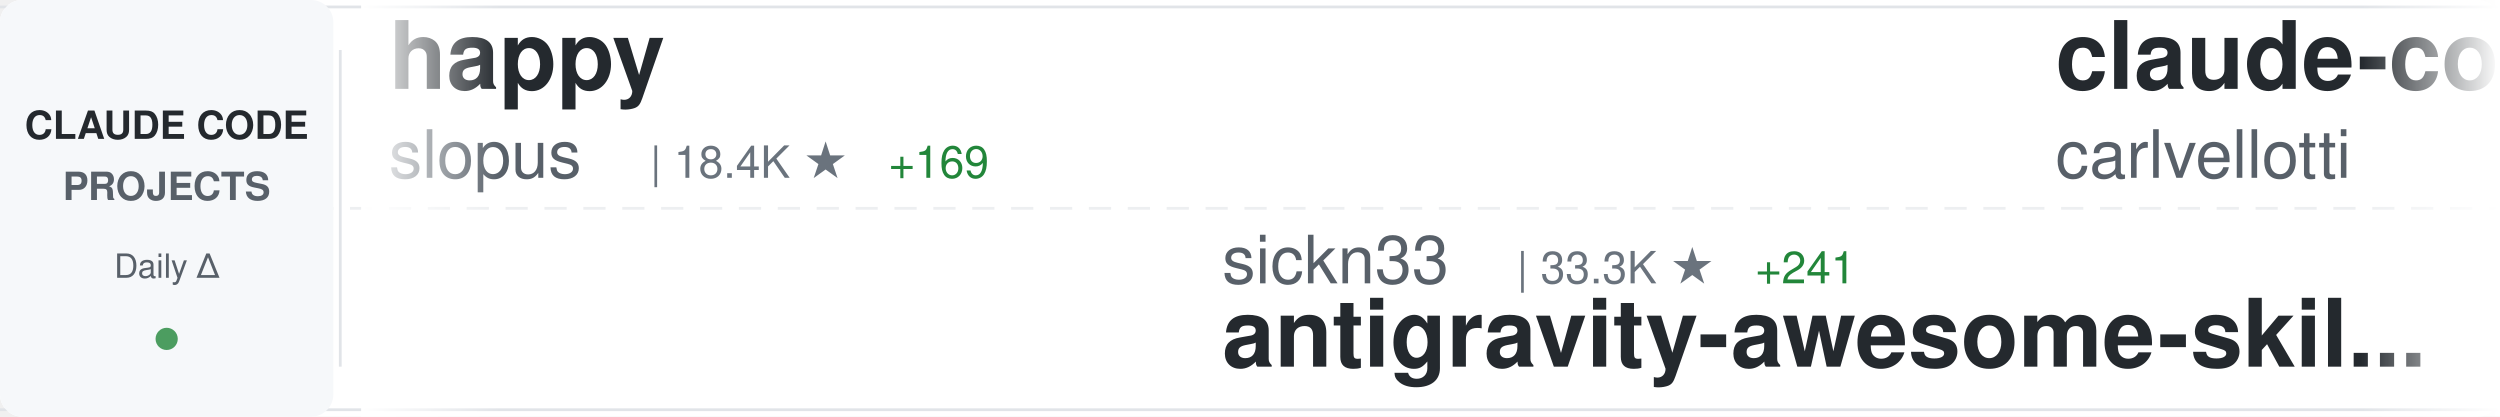
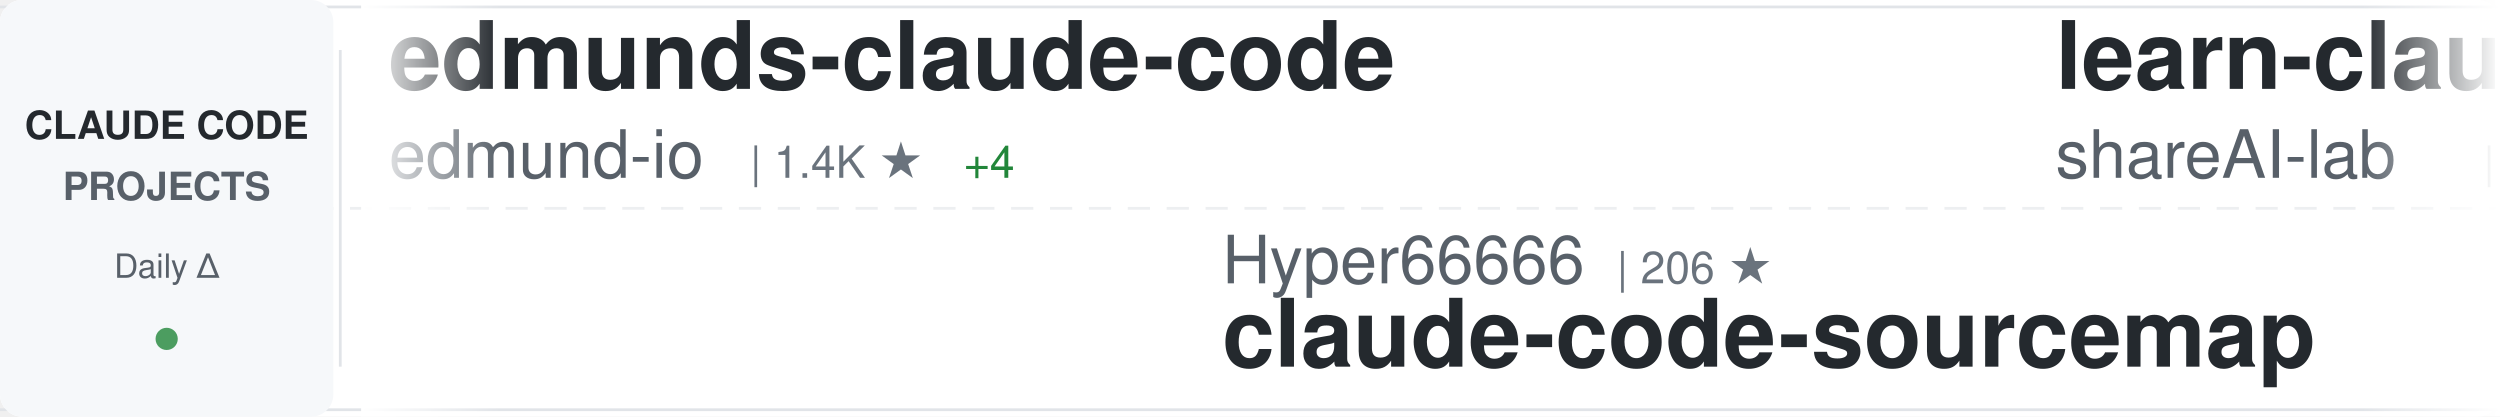
<svg xmlns="http://www.w3.org/2000/svg" width="900" height="150">
  <defs>
    <linearGradient id="awesomeLeftFade" x1="0%" y1="0%" x2="100%" y2="0%">
      <stop offset="0%" style="stop-color:#ffffff;stop-opacity:1" />
      <stop offset="100%" style="stop-color:#ffffff;stop-opacity:0" />
    </linearGradient>
    <linearGradient id="awesomeRightFade" x1="0%" y1="0%" x2="100%" y2="0%">
      <stop offset="0%" style="stop-color:#ffffff;stop-opacity:0" />
      <stop offset="100%" style="stop-color:#ffffff;stop-opacity:1" />
    </linearGradient>
  </defs>
  <rect width="900" height="150" fill="#ffffff" rx="8" />
  <rect x="0" y="2" width="900" height="1" fill="#e1e4e8" />
  <rect x="0" y="147" width="900" height="1" fill="#e1e4e8" />
  <line x1="0" y1="75" x2="900" y2="75" stroke="#e1e4e8" stroke-width="1" stroke-dasharray="8 6" opacity="0.6" />
  <rect x="0" y="0" width="120" height="150" fill="#f6f8fa" rx="8" />
  <text x="60" y="50" font-family="-apple-system, BlinkMacSystemFont, 'Segoe UI', Helvetica, Arial, sans-serif" font-size="14" font-weight="600" fill="#24292e" text-anchor="middle">CLAUDE CODE</text>
  <text x="60" y="72" font-family="-apple-system, BlinkMacSystemFont, 'Segoe UI', Helvetica, Arial, sans-serif" font-size="14" font-weight="600" fill="#586069" text-anchor="middle">PROJECTS</text>
  <text x="60" y="100" font-family="-apple-system, BlinkMacSystemFont, 'Segoe UI', Helvetica, Arial, sans-serif" font-size="12" font-weight="500" fill="#586069" text-anchor="middle">Daily Δ</text>
  <circle cx="60" cy="122" r="4" fill="#22863a" opacity="0.8" />
  <rect x="122" y="18" width="1" height="114" fill="#e1e4e8" />
  <clipPath id="awesomeTickerClip">
    <rect x="130" y="0" width="770" height="150" />
  </clipPath>
  <g clip-path="url(#awesomeTickerClip)">
    <g id="awesomeTickerItems">
      <animateTransform attributeName="transform" attributeType="XML" type="translate" from="0 0" to="-3000 0" dur="54s" repeatCount="indefinite" />
      <g transform="translate(0, 0)">
-         <text x="140" y="32" font-family="-apple-system, BlinkMacSystemFont, 'Segoe UI', Helvetica, Arial, sans-serif" font-size="34" font-weight="600" fill="#24292e">happy</text>
-         <text x="140" y="64" font-family="-apple-system, BlinkMacSystemFont, 'Segoe UI', Helvetica, Arial, sans-serif" font-size="24" font-weight="400" fill="#586069">slopus</text>
-         <text x="234" y="64" font-family="-apple-system, BlinkMacSystemFont, 'Segoe UI', Helvetica, Arial, sans-serif" font-size="16" font-weight="500" fill="#6a737d">| 18.4K ★</text>
-         <text x="320" y="64" font-family="-apple-system, BlinkMacSystemFont, 'Segoe UI', Helvetica, Arial, sans-serif" font-size="16" font-weight="500" fill="#22863a"> +169</text>
+         <text x="140" y="32" font-family="-apple-system, BlinkMacSystemFont, 'Segoe UI', Helvetica, Arial, sans-serif" font-size="34" font-weight="600" fill="#24292e">edmunds-claude-code</text>
+         <text x="140" y="64" font-family="-apple-system, BlinkMacSystemFont, 'Segoe UI', Helvetica, Arial, sans-serif" font-size="24" font-weight="400" fill="#586069">edmund-io</text>
+         <text x="270" y="64" font-family="-apple-system, BlinkMacSystemFont, 'Segoe UI', Helvetica, Arial, sans-serif" font-size="16" font-weight="500" fill="#6a737d">| 1.4K ★</text>
+         <text x="347" y="64" font-family="-apple-system, BlinkMacSystemFont, 'Segoe UI', Helvetica, Arial, sans-serif" font-size="16" font-weight="500" fill="#22863a"> +4</text>
      </g>
      <g transform="translate(300, 0)">
-         <text x="140" y="102" font-family="-apple-system, BlinkMacSystemFont, 'Segoe UI', Helvetica, Arial, sans-serif" font-size="24" font-weight="400" fill="#586069">sickn33</text>
-         <text x="246" y="102" font-family="-apple-system, BlinkMacSystemFont, 'Segoe UI', Helvetica, Arial, sans-serif" font-size="16" font-weight="500" fill="#6a737d">| 33.3K ★</text>
-         <text x="332" y="102" font-family="-apple-system, BlinkMacSystemFont, 'Segoe UI', Helvetica, Arial, sans-serif" font-size="16" font-weight="500" fill="#22863a"> +241</text>
-         <text x="140" y="132" font-family="-apple-system, BlinkMacSystemFont, 'Segoe UI', Helvetica, Arial, sans-serif" font-size="34" font-weight="600" fill="#24292e">antigravity-awesome-skil...</text>
-       </g>
-       <g transform="translate(600, 0)">
-         <text x="140" y="32" font-family="-apple-system, BlinkMacSystemFont, 'Segoe UI', Helvetica, Arial, sans-serif" font-size="34" font-weight="600" fill="#24292e">claude-code-pm-course</text>
-         <text x="140" y="64" font-family="-apple-system, BlinkMacSystemFont, 'Segoe UI', Helvetica, Arial, sans-serif" font-size="24" font-weight="400" fill="#586069">carlvellotti</text>
-         <text x="306" y="64" font-family="-apple-system, BlinkMacSystemFont, 'Segoe UI', Helvetica, Arial, sans-serif" font-size="16" font-weight="500" fill="#6a737d">| 1.9K ★</text>
-         <text x="383" y="64" font-family="-apple-system, BlinkMacSystemFont, 'Segoe UI', Helvetica, Arial, sans-serif" font-size="16" font-weight="500" fill="#22863a"> +9</text>
-       </g>
-       <g transform="translate(900, 0)">
-         <text x="140" y="102" font-family="-apple-system, BlinkMacSystemFont, 'Segoe UI', Helvetica, Arial, sans-serif" font-size="24" font-weight="400" fill="#586069">JrCx7scC</text>
-         <text x="258" y="102" font-family="-apple-system, BlinkMacSystemFont, 'Segoe UI', Helvetica, Arial, sans-serif" font-size="16" font-weight="500" fill="#6a737d">| 341 ★</text>
-         <text x="326" y="102" font-family="-apple-system, BlinkMacSystemFont, 'Segoe UI', Helvetica, Arial, sans-serif" font-size="16" font-weight="500" fill="#22863a"> +2</text>
-         <text x="140" y="132" font-family="-apple-system, BlinkMacSystemFont, 'Segoe UI', Helvetica, Arial, sans-serif" font-size="34" font-weight="600" fill="#24292e">claude-code-source</text>
-       </g>
-       <g transform="translate(1200, 0)">
-         <text x="140" y="32" font-family="-apple-system, BlinkMacSystemFont, 'Segoe UI', Helvetica, Arial, sans-serif" font-size="34" font-weight="600" fill="#24292e">Claude-code</text>
-         <text x="140" y="64" font-family="-apple-system, BlinkMacSystemFont, 'Segoe UI', Helvetica, Arial, sans-serif" font-size="24" font-weight="400" fill="#586069">zstmfhy</text>
-         <text x="246" y="64" font-family="-apple-system, BlinkMacSystemFont, 'Segoe UI', Helvetica, Arial, sans-serif" font-size="16" font-weight="500" fill="#6a737d">| 192 ★</text>
-       </g>
-       <g transform="translate(1500, 0)">
        <text x="140" y="102" font-family="-apple-system, BlinkMacSystemFont, 'Segoe UI', Helvetica, Arial, sans-serif" font-size="24" font-weight="400" fill="#586069">Hyper66666</text>
        <text x="282" y="102" font-family="-apple-system, BlinkMacSystemFont, 'Segoe UI', Helvetica, Arial, sans-serif" font-size="16" font-weight="500" fill="#6a737d">| 206 ★</text>
        <text x="140" y="132" font-family="-apple-system, BlinkMacSystemFont, 'Segoe UI', Helvetica, Arial, sans-serif" font-size="34" font-weight="600" fill="#24292e">claude-code-sourcemap</text>
      </g>
+       <g transform="translate(600, 0)">
+         <text x="140" y="32" font-family="-apple-system, BlinkMacSystemFont, 'Segoe UI', Helvetica, Arial, sans-serif" font-size="34" font-weight="600" fill="#24292e">learn-claude-code</text>
+         <text x="140" y="64" font-family="-apple-system, BlinkMacSystemFont, 'Segoe UI', Helvetica, Arial, sans-serif" font-size="24" font-weight="400" fill="#586069">shareAI-lab</text>
+         <text x="294" y="64" font-family="-apple-system, BlinkMacSystemFont, 'Segoe UI', Helvetica, Arial, sans-serif" font-size="16" font-weight="500" fill="#6a737d">| 53.9K ★</text>
+         <text x="380" y="64" font-family="-apple-system, BlinkMacSystemFont, 'Segoe UI', Helvetica, Arial, sans-serif" font-size="16" font-weight="500" fill="#22863a"> +426</text>
+       </g>
+       <g transform="translate(900, 0)">
+         <text x="140" y="102" font-family="-apple-system, BlinkMacSystemFont, 'Segoe UI', Helvetica, Arial, sans-serif" font-size="24" font-weight="400" fill="#586069">wanshuiyin</text>
+         <text x="282" y="102" font-family="-apple-system, BlinkMacSystemFont, 'Segoe UI', Helvetica, Arial, sans-serif" font-size="16" font-weight="500" fill="#6a737d">| 6.8K ★</text>
+         <text x="359" y="102" font-family="-apple-system, BlinkMacSystemFont, 'Segoe UI', Helvetica, Arial, sans-serif" font-size="16" font-weight="500" fill="#22863a"> +129</text>
+         <text x="140" y="132" font-family="-apple-system, BlinkMacSystemFont, 'Segoe UI', Helvetica, Arial, sans-serif" font-size="34" font-weight="600" fill="#24292e">Auto-claude-code-researc...</text>
+       </g>
+       <g transform="translate(1200, 0)">
+         <text x="140" y="32" font-family="-apple-system, BlinkMacSystemFont, 'Segoe UI', Helvetica, Arial, sans-serif" font-size="34" font-weight="600" fill="#24292e">oh-my-claudecode</text>
+         <text x="140" y="64" font-family="-apple-system, BlinkMacSystemFont, 'Segoe UI', Helvetica, Arial, sans-serif" font-size="24" font-weight="400" fill="#586069">Yeachan-Heo</text>
+         <text x="294" y="64" font-family="-apple-system, BlinkMacSystemFont, 'Segoe UI', Helvetica, Arial, sans-serif" font-size="16" font-weight="500" fill="#6a737d">| 29.2K ★</text>
+         <text x="380" y="64" font-family="-apple-system, BlinkMacSystemFont, 'Segoe UI', Helvetica, Arial, sans-serif" font-size="16" font-weight="500" fill="#22863a"> +303</text>
+       </g>
+       <g transform="translate(1500, 0)">
+         <text x="140" y="102" font-family="-apple-system, BlinkMacSystemFont, 'Segoe UI', Helvetica, Arial, sans-serif" font-size="24" font-weight="400" fill="#586069">guanshan</text>
+         <text x="258" y="102" font-family="-apple-system, BlinkMacSystemFont, 'Segoe UI', Helvetica, Arial, sans-serif" font-size="16" font-weight="500" fill="#6a737d">| 55 ★</text>
+         <text x="140" y="132" font-family="-apple-system, BlinkMacSystemFont, 'Segoe UI', Helvetica, Arial, sans-serif" font-size="34" font-weight="600" fill="#24292e">ClaudeCode</text>
+       </g>
      <g transform="translate(1800, 0)">
-         <text x="140" y="32" font-family="-apple-system, BlinkMacSystemFont, 'Segoe UI', Helvetica, Arial, sans-serif" font-size="34" font-weight="600" fill="#24292e">Claude-Code-Source-Study</text>
-         <text x="140" y="64" font-family="-apple-system, BlinkMacSystemFont, 'Segoe UI', Helvetica, Arial, sans-serif" font-size="24" font-weight="400" fill="#586069">luyao618</text>
-         <text x="258" y="64" font-family="-apple-system, BlinkMacSystemFont, 'Segoe UI', Helvetica, Arial, sans-serif" font-size="16" font-weight="500" fill="#6a737d">| 1.2K ★</text>
-         <text x="335" y="64" font-family="-apple-system, BlinkMacSystemFont, 'Segoe UI', Helvetica, Arial, sans-serif" font-size="16" font-weight="500" fill="#22863a"> +8</text>
+         <text x="140" y="32" font-family="-apple-system, BlinkMacSystemFont, 'Segoe UI', Helvetica, Arial, sans-serif" font-size="34" font-weight="600" fill="#24292e">claude-code-hooks-master...</text>
+         <text x="140" y="64" font-family="-apple-system, BlinkMacSystemFont, 'Segoe UI', Helvetica, Arial, sans-serif" font-size="24" font-weight="400" fill="#586069">disler</text>
+         <text x="234" y="64" font-family="-apple-system, BlinkMacSystemFont, 'Segoe UI', Helvetica, Arial, sans-serif" font-size="16" font-weight="500" fill="#6a737d">| 3.5K ★</text>
+         <text x="311" y="64" font-family="-apple-system, BlinkMacSystemFont, 'Segoe UI', Helvetica, Arial, sans-serif" font-size="16" font-weight="500" fill="#22863a"> +7</text>
      </g>
      <g transform="translate(2100, 0)">
-         <text x="140" y="102" font-family="-apple-system, BlinkMacSystemFont, 'Segoe UI', Helvetica, Arial, sans-serif" font-size="24" font-weight="400" fill="#586069">LING71671</text>
-         <text x="270" y="102" font-family="-apple-system, BlinkMacSystemFont, 'Segoe UI', Helvetica, Arial, sans-serif" font-size="16" font-weight="500" fill="#6a737d">| 746 ★</text>
-         <text x="338" y="102" font-family="-apple-system, BlinkMacSystemFont, 'Segoe UI', Helvetica, Arial, sans-serif" font-size="16" font-weight="500" fill="#22863a"> +2</text>
-         <text x="140" y="132" font-family="-apple-system, BlinkMacSystemFont, 'Segoe UI', Helvetica, Arial, sans-serif" font-size="34" font-weight="600" fill="#24292e">Open-ClaudeCode</text>
+         <text x="140" y="102" font-family="-apple-system, BlinkMacSystemFont, 'Segoe UI', Helvetica, Arial, sans-serif" font-size="24" font-weight="400" fill="#586069">diet103</text>
+         <text x="246" y="102" font-family="-apple-system, BlinkMacSystemFont, 'Segoe UI', Helvetica, Arial, sans-serif" font-size="16" font-weight="500" fill="#6a737d">| 9.5K ★</text>
+         <text x="323" y="102" font-family="-apple-system, BlinkMacSystemFont, 'Segoe UI', Helvetica, Arial, sans-serif" font-size="16" font-weight="500" fill="#22863a"> +8</text>
+         <text x="140" y="132" font-family="-apple-system, BlinkMacSystemFont, 'Segoe UI', Helvetica, Arial, sans-serif" font-size="34" font-weight="600" fill="#24292e">claude-code-infrastructu...</text>
      </g>
      <g transform="translate(2400, 0)">
-         <text x="140" y="32" font-family="-apple-system, BlinkMacSystemFont, 'Segoe UI', Helvetica, Arial, sans-serif" font-size="34" font-weight="600" fill="#24292e">claude-code-from-scratch</text>
-         <text x="140" y="64" font-family="-apple-system, BlinkMacSystemFont, 'Segoe UI', Helvetica, Arial, sans-serif" font-size="24" font-weight="400" fill="#586069">Windy3f3f3f3f</text>
-         <text x="318" y="64" font-family="-apple-system, BlinkMacSystemFont, 'Segoe UI', Helvetica, Arial, sans-serif" font-size="16" font-weight="500" fill="#6a737d">| 926 ★</text>
-         <text x="386" y="64" font-family="-apple-system, BlinkMacSystemFont, 'Segoe UI', Helvetica, Arial, sans-serif" font-size="16" font-weight="500" fill="#22863a"> +13</text>
+         <text x="140" y="32" font-family="-apple-system, BlinkMacSystemFont, 'Segoe UI', Helvetica, Arial, sans-serif" font-size="34" font-weight="600" fill="#24292e">claude-code-source-code</text>
+         <text x="140" y="64" font-family="-apple-system, BlinkMacSystemFont, 'Segoe UI', Helvetica, Arial, sans-serif" font-size="24" font-weight="400" fill="#586069">777genius</text>
+         <text x="270" y="64" font-family="-apple-system, BlinkMacSystemFont, 'Segoe UI', Helvetica, Arial, sans-serif" font-size="16" font-weight="500" fill="#6a737d">| 897 ★</text>
+         <text x="338" y="64" font-family="-apple-system, BlinkMacSystemFont, 'Segoe UI', Helvetica, Arial, sans-serif" font-size="16" font-weight="500" fill="#22863a"> +3</text>
      </g>
      <g transform="translate(2700, 0)">
-         <text x="140" y="102" font-family="-apple-system, BlinkMacSystemFont, 'Segoe UI', Helvetica, Arial, sans-serif" font-size="24" font-weight="400" fill="#586069">paoloanzn</text>
-         <text x="270" y="102" font-family="-apple-system, BlinkMacSystemFont, 'Segoe UI', Helvetica, Arial, sans-serif" font-size="16" font-weight="500" fill="#6a737d">| 7.9K ★</text>
-         <text x="347" y="102" font-family="-apple-system, BlinkMacSystemFont, 'Segoe UI', Helvetica, Arial, sans-serif" font-size="16" font-weight="500" fill="#22863a"> +39</text>
-         <text x="140" y="132" font-family="-apple-system, BlinkMacSystemFont, 'Segoe UI', Helvetica, Arial, sans-serif" font-size="34" font-weight="600" fill="#24292e">free-code</text>
+         <text x="140" y="102" font-family="-apple-system, BlinkMacSystemFont, 'Segoe UI', Helvetica, Arial, sans-serif" font-size="24" font-weight="400" fill="#586069">davila7</text>
+         <text x="246" y="102" font-family="-apple-system, BlinkMacSystemFont, 'Segoe UI', Helvetica, Arial, sans-serif" font-size="16" font-weight="500" fill="#6a737d">| 24.6K ★</text>
+         <text x="332" y="102" font-family="-apple-system, BlinkMacSystemFont, 'Segoe UI', Helvetica, Arial, sans-serif" font-size="16" font-weight="500" fill="#22863a"> +30</text>
+         <text x="140" y="132" font-family="-apple-system, BlinkMacSystemFont, 'Segoe UI', Helvetica, Arial, sans-serif" font-size="34" font-weight="600" fill="#24292e">claude-code-templates</text>
      </g>
      <g transform="translate(3000, 0)">
-         <text x="140" y="32" font-family="-apple-system, BlinkMacSystemFont, 'Segoe UI', Helvetica, Arial, sans-serif" font-size="34" font-weight="600" fill="#24292e">happy</text>
-         <text x="140" y="64" font-family="-apple-system, BlinkMacSystemFont, 'Segoe UI', Helvetica, Arial, sans-serif" font-size="24" font-weight="400" fill="#586069">slopus</text>
-         <text x="234" y="64" font-family="-apple-system, BlinkMacSystemFont, 'Segoe UI', Helvetica, Arial, sans-serif" font-size="16" font-weight="500" fill="#6a737d">| 18.4K ★</text>
-         <text x="320" y="64" font-family="-apple-system, BlinkMacSystemFont, 'Segoe UI', Helvetica, Arial, sans-serif" font-size="16" font-weight="500" fill="#22863a"> +169</text>
+         <text x="140" y="32" font-family="-apple-system, BlinkMacSystemFont, 'Segoe UI', Helvetica, Arial, sans-serif" font-size="34" font-weight="600" fill="#24292e">edmunds-claude-code</text>
+         <text x="140" y="64" font-family="-apple-system, BlinkMacSystemFont, 'Segoe UI', Helvetica, Arial, sans-serif" font-size="24" font-weight="400" fill="#586069">edmund-io</text>
+         <text x="270" y="64" font-family="-apple-system, BlinkMacSystemFont, 'Segoe UI', Helvetica, Arial, sans-serif" font-size="16" font-weight="500" fill="#6a737d">| 1.4K ★</text>
+         <text x="347" y="64" font-family="-apple-system, BlinkMacSystemFont, 'Segoe UI', Helvetica, Arial, sans-serif" font-size="16" font-weight="500" fill="#22863a"> +4</text>
      </g>
      <g transform="translate(3300, 0)">
-         <text x="140" y="102" font-family="-apple-system, BlinkMacSystemFont, 'Segoe UI', Helvetica, Arial, sans-serif" font-size="24" font-weight="400" fill="#586069">sickn33</text>
-         <text x="246" y="102" font-family="-apple-system, BlinkMacSystemFont, 'Segoe UI', Helvetica, Arial, sans-serif" font-size="16" font-weight="500" fill="#6a737d">| 33.3K ★</text>
-         <text x="332" y="102" font-family="-apple-system, BlinkMacSystemFont, 'Segoe UI', Helvetica, Arial, sans-serif" font-size="16" font-weight="500" fill="#22863a"> +241</text>
-         <text x="140" y="132" font-family="-apple-system, BlinkMacSystemFont, 'Segoe UI', Helvetica, Arial, sans-serif" font-size="34" font-weight="600" fill="#24292e">antigravity-awesome-skil...</text>
+         <text x="140" y="102" font-family="-apple-system, BlinkMacSystemFont, 'Segoe UI', Helvetica, Arial, sans-serif" font-size="24" font-weight="400" fill="#586069">Hyper66666</text>
+         <text x="282" y="102" font-family="-apple-system, BlinkMacSystemFont, 'Segoe UI', Helvetica, Arial, sans-serif" font-size="16" font-weight="500" fill="#6a737d">| 206 ★</text>
+         <text x="140" y="132" font-family="-apple-system, BlinkMacSystemFont, 'Segoe UI', Helvetica, Arial, sans-serif" font-size="34" font-weight="600" fill="#24292e">claude-code-sourcemap</text>
      </g>
      <g transform="translate(3600, 0)">
-         <text x="140" y="32" font-family="-apple-system, BlinkMacSystemFont, 'Segoe UI', Helvetica, Arial, sans-serif" font-size="34" font-weight="600" fill="#24292e">claude-code-pm-course</text>
-         <text x="140" y="64" font-family="-apple-system, BlinkMacSystemFont, 'Segoe UI', Helvetica, Arial, sans-serif" font-size="24" font-weight="400" fill="#586069">carlvellotti</text>
-         <text x="306" y="64" font-family="-apple-system, BlinkMacSystemFont, 'Segoe UI', Helvetica, Arial, sans-serif" font-size="16" font-weight="500" fill="#6a737d">| 1.9K ★</text>
-         <text x="383" y="64" font-family="-apple-system, BlinkMacSystemFont, 'Segoe UI', Helvetica, Arial, sans-serif" font-size="16" font-weight="500" fill="#22863a"> +9</text>
+         <text x="140" y="32" font-family="-apple-system, BlinkMacSystemFont, 'Segoe UI', Helvetica, Arial, sans-serif" font-size="34" font-weight="600" fill="#24292e">learn-claude-code</text>
+         <text x="140" y="64" font-family="-apple-system, BlinkMacSystemFont, 'Segoe UI', Helvetica, Arial, sans-serif" font-size="24" font-weight="400" fill="#586069">shareAI-lab</text>
+         <text x="294" y="64" font-family="-apple-system, BlinkMacSystemFont, 'Segoe UI', Helvetica, Arial, sans-serif" font-size="16" font-weight="500" fill="#6a737d">| 53.9K ★</text>
+         <text x="380" y="64" font-family="-apple-system, BlinkMacSystemFont, 'Segoe UI', Helvetica, Arial, sans-serif" font-size="16" font-weight="500" fill="#22863a"> +426</text>
      </g>
      <g transform="translate(3900, 0)">
-         <text x="140" y="102" font-family="-apple-system, BlinkMacSystemFont, 'Segoe UI', Helvetica, Arial, sans-serif" font-size="24" font-weight="400" fill="#586069">JrCx7scC</text>
-         <text x="258" y="102" font-family="-apple-system, BlinkMacSystemFont, 'Segoe UI', Helvetica, Arial, sans-serif" font-size="16" font-weight="500" fill="#6a737d">| 341 ★</text>
-         <text x="326" y="102" font-family="-apple-system, BlinkMacSystemFont, 'Segoe UI', Helvetica, Arial, sans-serif" font-size="16" font-weight="500" fill="#22863a"> +2</text>
-         <text x="140" y="132" font-family="-apple-system, BlinkMacSystemFont, 'Segoe UI', Helvetica, Arial, sans-serif" font-size="34" font-weight="600" fill="#24292e">claude-code-source</text>
+         <text x="140" y="102" font-family="-apple-system, BlinkMacSystemFont, 'Segoe UI', Helvetica, Arial, sans-serif" font-size="24" font-weight="400" fill="#586069">wanshuiyin</text>
+         <text x="282" y="102" font-family="-apple-system, BlinkMacSystemFont, 'Segoe UI', Helvetica, Arial, sans-serif" font-size="16" font-weight="500" fill="#6a737d">| 6.8K ★</text>
+         <text x="359" y="102" font-family="-apple-system, BlinkMacSystemFont, 'Segoe UI', Helvetica, Arial, sans-serif" font-size="16" font-weight="500" fill="#22863a"> +129</text>
+         <text x="140" y="132" font-family="-apple-system, BlinkMacSystemFont, 'Segoe UI', Helvetica, Arial, sans-serif" font-size="34" font-weight="600" fill="#24292e">Auto-claude-code-researc...</text>
      </g>
    </g>
  </g>
  <rect x="130" y="0" width="50" height="150" fill="url(#awesomeLeftFade)" />
  <rect x="850" y="0" width="50" height="150" fill="url(#awesomeRightFade)" />
</svg>
